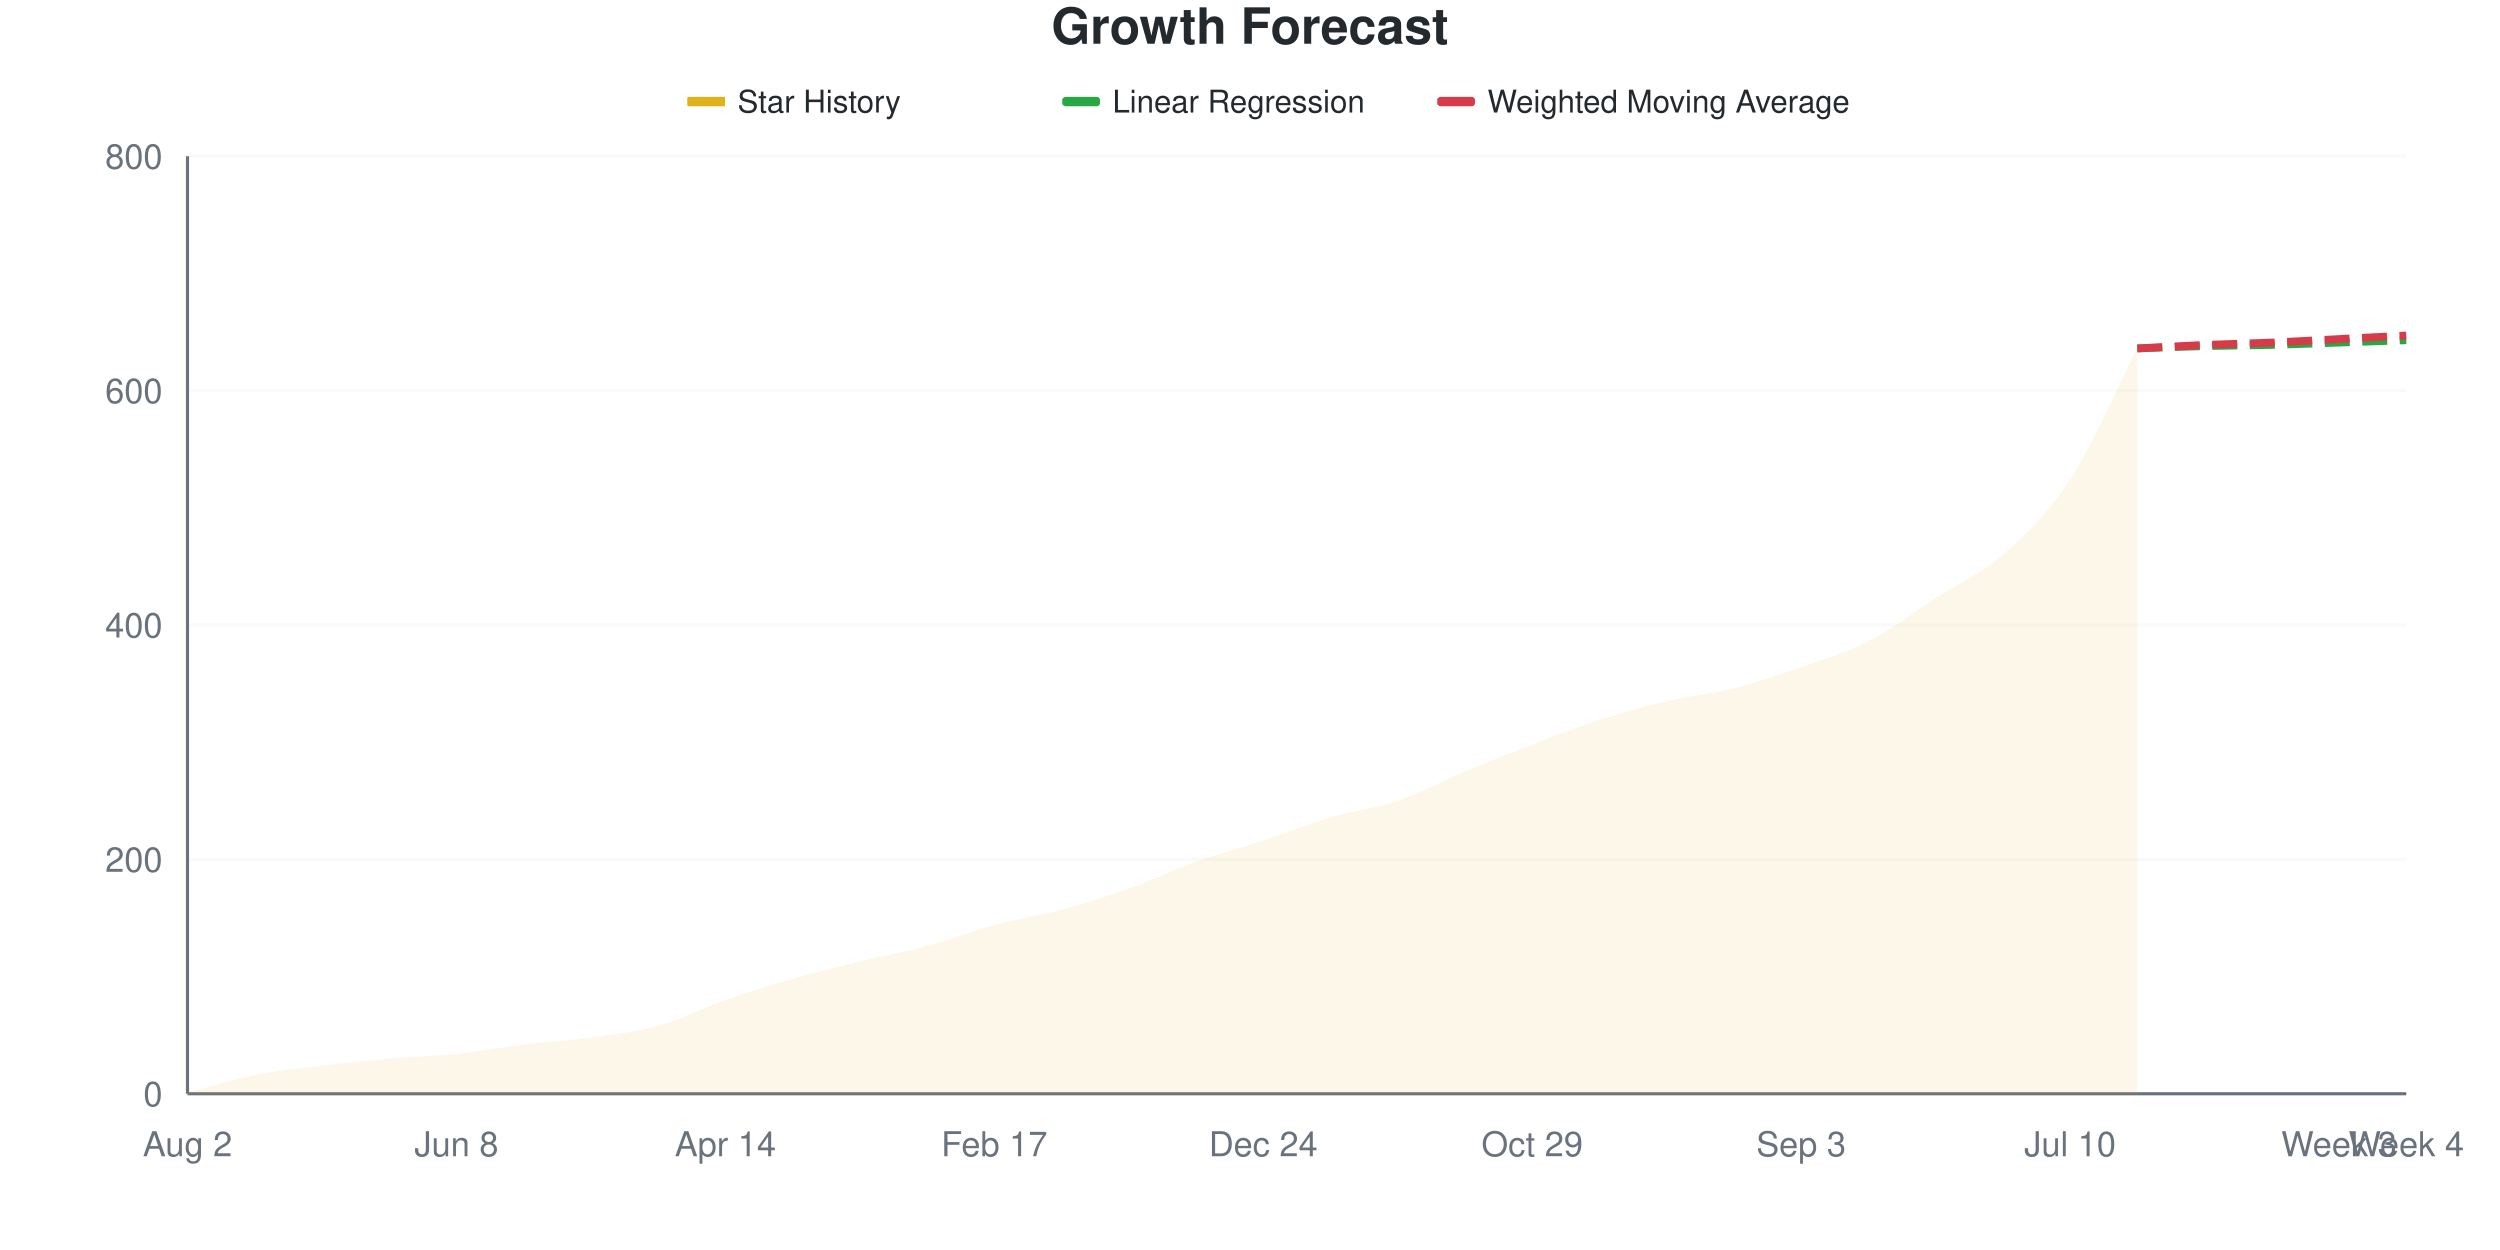
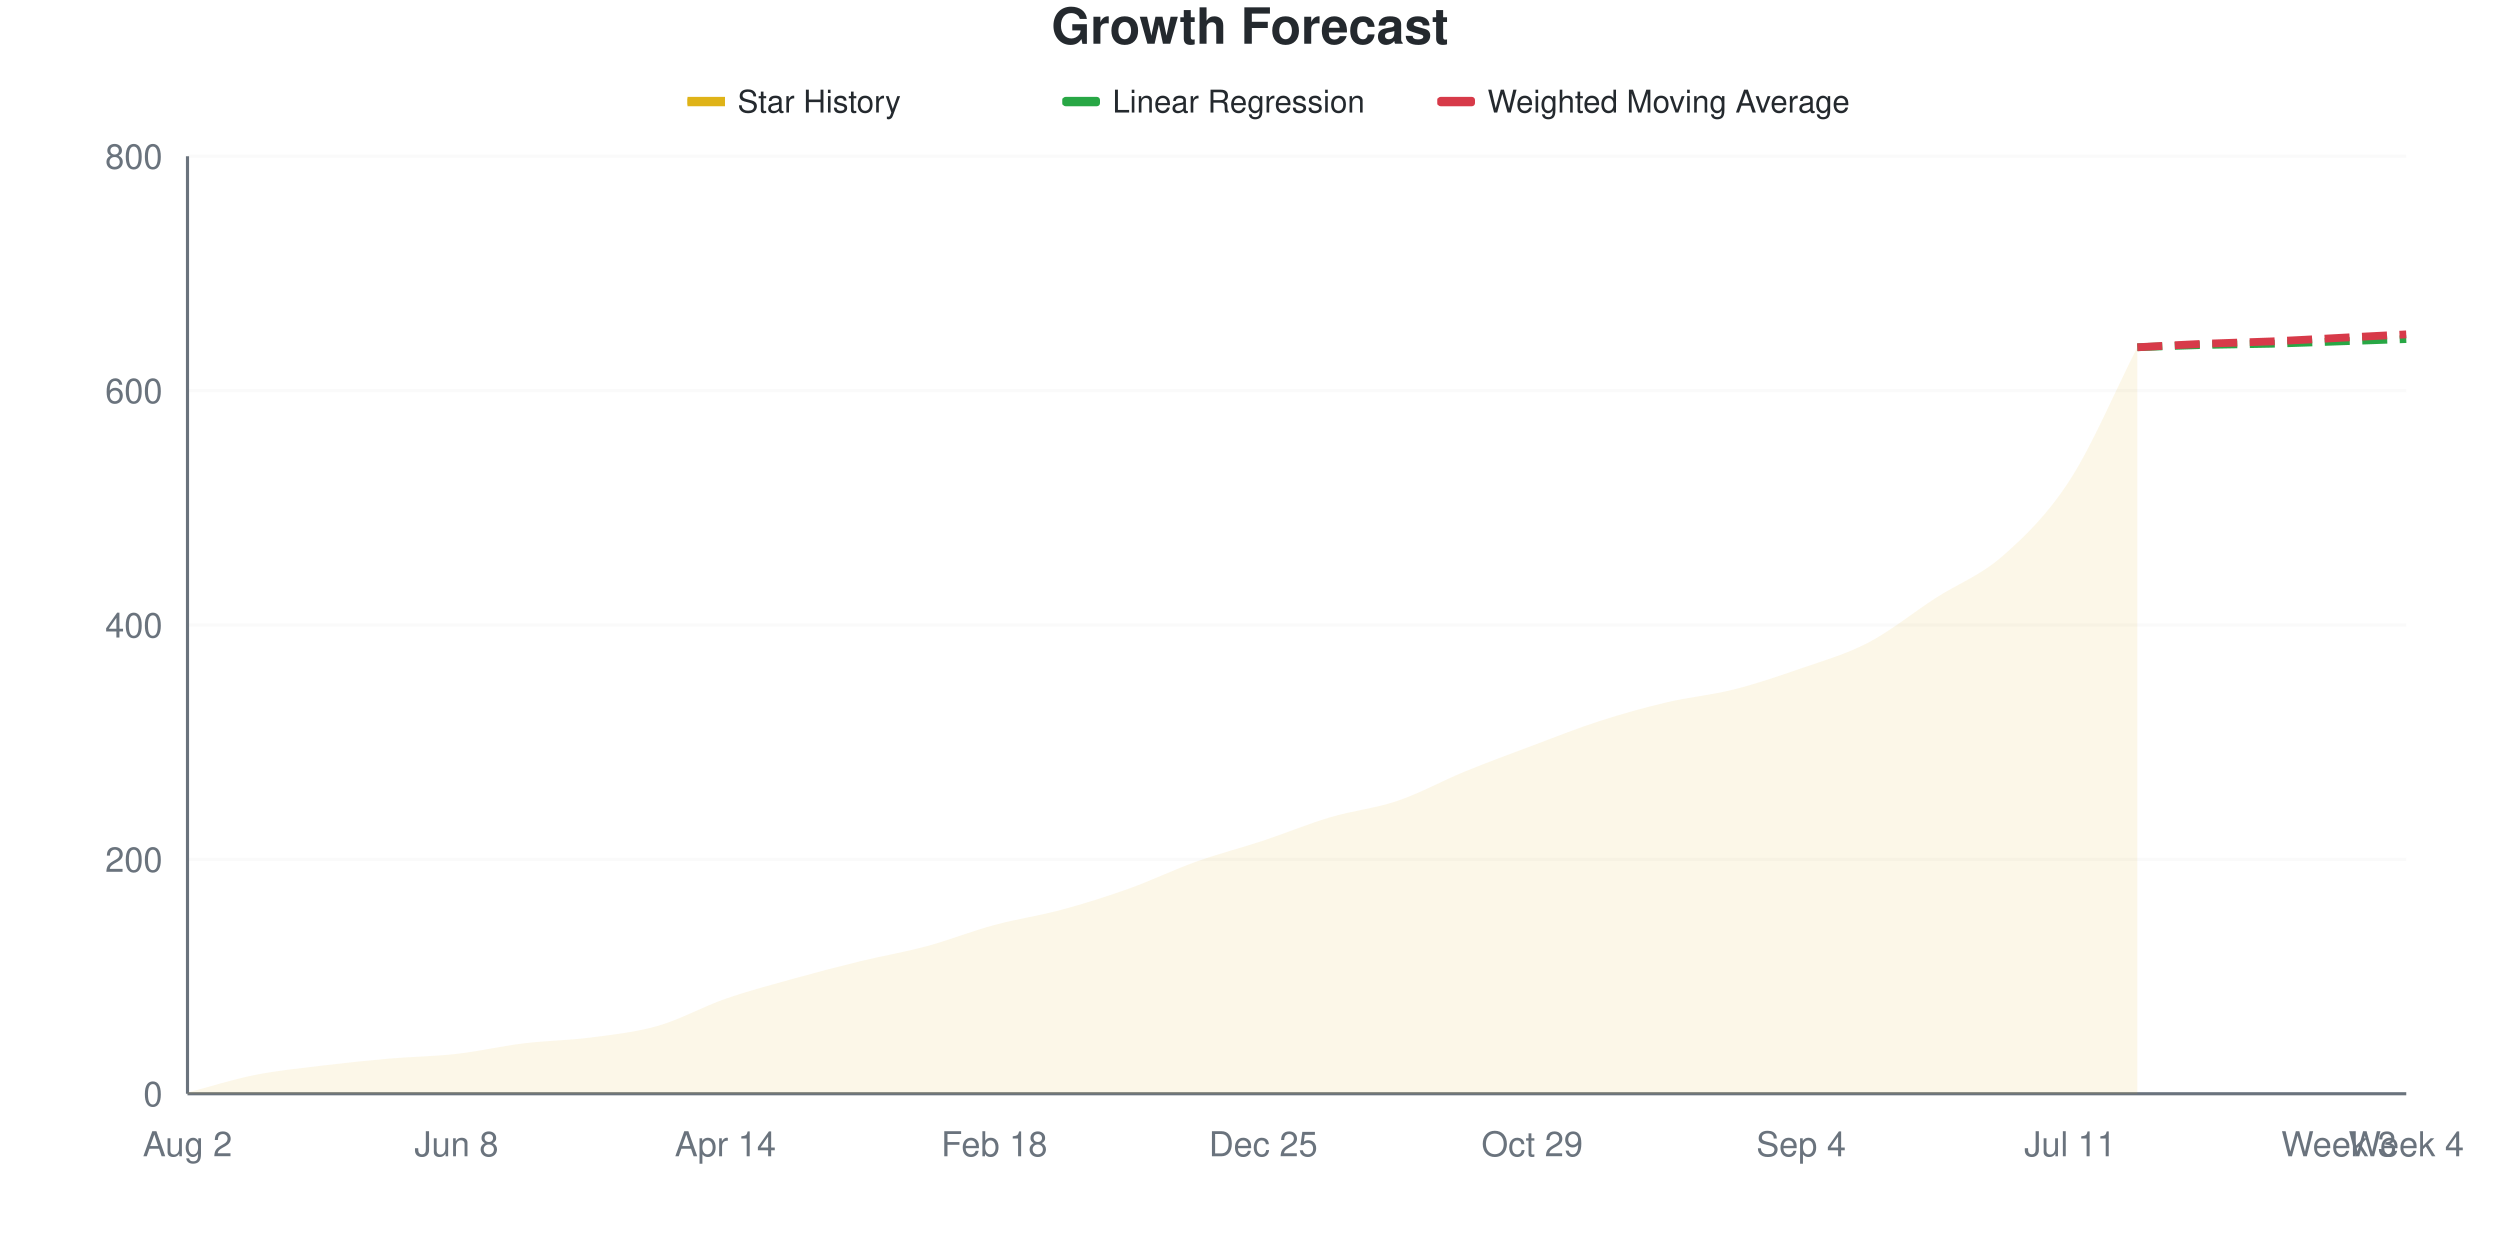
<svg xmlns="http://www.w3.org/2000/svg" viewBox="0 0 800 400" width="800" height="400">
  <style>
    @keyframes drawLine {
      to { stroke-dashoffset: 0; }
    }
    @keyframes fadeInPoint {
      from { opacity: 0; }
      to { opacity: 1; }
    }
    .data-line-0 {
-       stroke-dasharray: 1036;
-       stroke-dashoffset: 1036;
+       stroke-dasharray: 1037;
+       stroke-dashoffset: 1037;
      animation: drawLine 2s ease-out forwards;
    }
    .data-point {
      opacity: 0;
      animation: fadeInPoint 0.5s ease-out forwards;
    }
    .chart-bg { fill: #fff; }
    .chart-text { fill: #24292e; }
    .chart-muted { fill: #6a737d; }
    .chart-grid { stroke: #eee; }
    .chart-axis { stroke: #6a737d; }
    @media (prefers-color-scheme: dark) {
      .chart-bg { fill: #0d1117; }
      .chart-text { fill: #e6edf3; }
      .chart-muted { fill: #8b949e; }
      .chart-grid { stroke: #21262d; }
      .chart-axis { stroke: #8b949e; }
    }
  </style>
  <rect width="800" height="400" class="chart-bg" />
  <text x="400" y="14" text-anchor="middle" class="chart-text" font-size="16" font-weight="bold" font-family="-apple-system, BlinkMacSystemFont, 'Segoe UI', Helvetica, Arial, sans-serif">Growth Forecast</text>
  <g class="legend">
    <rect x="220" y="31" width="12" height="3" fill="#dfb317" />
    <line x1="220" y1="32.5" x2="232" y2="32.5" stroke="#dfb317" stroke-width="2" />
    <text x="236" y="36" class="chart-text" font-size="10" font-family="-apple-system, BlinkMacSystemFont, 'Segoe UI', Helvetica, Arial, sans-serif">Star History</text>
    <rect x="340" y="31" width="12" height="3" fill="#28a745" rx="1" />
    <line x1="340" y1="32.5" x2="352" y2="32.5" stroke="#28a745" stroke-width="2" stroke-dasharray="4,2" />
    <text x="356" y="36" class="chart-text" font-size="10" font-family="-apple-system, BlinkMacSystemFont, 'Segoe UI', Helvetica, Arial, sans-serif">Linear Regression</text>
    <rect x="460" y="31" width="12" height="3" fill="#d73a49" rx="1" />
    <line x1="460" y1="32.5" x2="472" y2="32.5" stroke="#d73a49" stroke-width="2" stroke-dasharray="4,2" />
    <text x="476" y="36" class="chart-text" font-size="10" font-family="-apple-system, BlinkMacSystemFont, 'Segoe UI', Helvetica, Arial, sans-serif">Weighted Moving Average</text>
  </g>
  <g class="grid">
    <line x1="60" y1="350" x2="770" y2="350" class="chart-grid" stroke-opacity="0.3" />
    <text x="52" y="354" text-anchor="end" class="chart-muted" font-size="11" font-family="-apple-system, BlinkMacSystemFont, 'Segoe UI', Helvetica, Arial, sans-serif">0</text>
    <line x1="60" y1="275" x2="770" y2="275" class="chart-grid" stroke-opacity="0.3" />
    <text x="52" y="279" text-anchor="end" class="chart-muted" font-size="11" font-family="-apple-system, BlinkMacSystemFont, 'Segoe UI', Helvetica, Arial, sans-serif">200</text>
    <line x1="60" y1="200" x2="770" y2="200" class="chart-grid" stroke-opacity="0.3" />
    <text x="52" y="204" text-anchor="end" class="chart-muted" font-size="11" font-family="-apple-system, BlinkMacSystemFont, 'Segoe UI', Helvetica, Arial, sans-serif">400</text>
    <line x1="60" y1="125" x2="770" y2="125" class="chart-grid" stroke-opacity="0.3" />
    <text x="52" y="129" text-anchor="end" class="chart-muted" font-size="11" font-family="-apple-system, BlinkMacSystemFont, 'Segoe UI', Helvetica, Arial, sans-serif">600</text>
    <line x1="60" y1="50" x2="770" y2="50" class="chart-grid" stroke-opacity="0.3" />
    <text x="52" y="54" text-anchor="end" class="chart-muted" font-size="11" font-family="-apple-system, BlinkMacSystemFont, 'Segoe UI', Helvetica, Arial, sans-serif">800</text>
  </g>
  <g class="milestones">
    
  </g>
  <g class="x-axis">
    <text x="60" y="370" text-anchor="middle" class="chart-muted" font-size="11" font-family="-apple-system, BlinkMacSystemFont, 'Segoe UI', Helvetica, Arial, sans-serif">Aug 2</text>
    <text x="146.061" y="370" text-anchor="middle" class="chart-muted" font-size="11" font-family="-apple-system, BlinkMacSystemFont, 'Segoe UI', Helvetica, Arial, sans-serif">Jun 8</text>
    <text x="232.121" y="370" text-anchor="middle" class="chart-muted" font-size="11" font-family="-apple-system, BlinkMacSystemFont, 'Segoe UI', Helvetica, Arial, sans-serif">Apr 14</text>
-     <text x="318.182" y="370" text-anchor="middle" class="chart-muted" font-size="11" font-family="-apple-system, BlinkMacSystemFont, 'Segoe UI', Helvetica, Arial, sans-serif">Feb 17</text>
-     <text x="404.242" y="370" text-anchor="middle" class="chart-muted" font-size="11" font-family="-apple-system, BlinkMacSystemFont, 'Segoe UI', Helvetica, Arial, sans-serif">Dec 24</text>
+     <text x="318.182" y="370" text-anchor="middle" class="chart-muted" font-size="11" font-family="-apple-system, BlinkMacSystemFont, 'Segoe UI', Helvetica, Arial, sans-serif">Feb 18</text>
+     <text x="404.242" y="370" text-anchor="middle" class="chart-muted" font-size="11" font-family="-apple-system, BlinkMacSystemFont, 'Segoe UI', Helvetica, Arial, sans-serif">Dec 25</text>
    <text x="490.303" y="370" text-anchor="middle" class="chart-muted" font-size="11" font-family="-apple-system, BlinkMacSystemFont, 'Segoe UI', Helvetica, Arial, sans-serif">Oct 29</text>
-     <text x="576.364" y="370" text-anchor="middle" class="chart-muted" font-size="11" font-family="-apple-system, BlinkMacSystemFont, 'Segoe UI', Helvetica, Arial, sans-serif">Sep 3</text>
-     <text x="662.424" y="370" text-anchor="middle" class="chart-muted" font-size="11" font-family="-apple-system, BlinkMacSystemFont, 'Segoe UI', Helvetica, Arial, sans-serif">Jul 10</text>
+     <text x="576.364" y="370" text-anchor="middle" class="chart-muted" font-size="11" font-family="-apple-system, BlinkMacSystemFont, 'Segoe UI', Helvetica, Arial, sans-serif">Sep 4</text>
+     <text x="662.424" y="370" text-anchor="middle" class="chart-muted" font-size="11" font-family="-apple-system, BlinkMacSystemFont, 'Segoe UI', Helvetica, Arial, sans-serif">Jul 11</text>
    <text x="748.485" y="370" text-anchor="middle" class="chart-muted" font-size="11" font-family="-apple-system, BlinkMacSystemFont, 'Segoe UI', Helvetica, Arial, sans-serif">Week 3</text>
    <text x="770" y="370" text-anchor="middle" class="chart-muted" font-size="11" font-family="-apple-system, BlinkMacSystemFont, 'Segoe UI', Helvetica, Arial, sans-serif">Week 4</text>
  </g>
  <line x1="60" y1="50" x2="60" y2="350" class="chart-axis" stroke-width="1" />
  <line x1="60" y1="350" x2="770" y2="350" class="chart-axis" stroke-width="1" />
-   <path d="M60,350 L60,349.625 C67.172,347.75 74.343,345.438 81.515,344 C88.687,342.562 95.859,341.875 103.03,341 C110.202,340.125 117.374,339.375 124.545,338.75 C131.717,338.125 138.889,338 146.061,337.25 C153.232,336.5 160.404,335.125 167.576,334.25 C174.747,333.375 181.919,333 189.091,332 C196.263,331 203.434,330.25 210.606,328.25 C217.778,326.25 224.949,322.5 232.121,320 C239.293,317.5 246.465,315.312 253.636,313.25 C260.808,311.188 267.98,309.375 275.152,307.625 C282.323,305.875 289.495,304.688 296.667,302.75 C303.838,300.812 311.01,297.938 318.182,296 C325.354,294.062 332.525,293.062 339.697,291.125 C346.869,289.188 354.04,286.938 361.212,284.375 C368.384,281.812 375.556,278.312 382.727,275.75 C389.899,273.188 397.071,271.375 404.242,269 C411.414,266.625 418.586,263.625 425.758,261.5 C432.929,259.375 440.101,258.688 447.273,256.25 C454.444,253.812 461.616,249.875 468.788,246.875 C475.96,243.875 483.131,241 490.303,238.25 C497.475,235.5 504.646,232.688 511.818,230.375 C518.99,228.062 526.162,226.062 533.333,224.375 C540.505,222.688 547.677,222.062 554.848,220.25 C562.02,218.438 569.192,216 576.364,213.5 C583.535,211 590.707,208.938 597.879,205.25 C605.051,201.562 612.222,196 619.394,191.375 C626.566,186.75 633.737,183.813 640.909,177.5 C648.081,171.188 655.253,164.5 662.424,153.5 C669.596,142.5 676.768,125.5 683.939,111.5 L683.939,350 L60,350 Z" fill="#dfb317" fill-opacity="0.1" />
-   <path d="M60,350 L60,349.625 C67.172,347.75 74.343,345.438 81.515,344 C88.687,342.562 95.859,341.875 103.03,341 C110.202,340.125 117.374,339.375 124.545,338.75 C131.717,338.125 138.889,338 146.061,337.25 C153.232,336.5 160.404,335.125 167.576,334.25 C174.747,333.375 181.919,333 189.091,332 C196.263,331 203.434,330.25 210.606,328.25 C217.778,326.25 224.949,322.5 232.121,320 C239.293,317.5 246.465,315.312 253.636,313.25 C260.808,311.188 267.98,309.375 275.152,307.625 C282.323,305.875 289.495,304.688 296.667,302.75 C303.838,300.812 311.01,297.938 318.182,296 C325.354,294.062 332.525,293.062 339.697,291.125 C346.869,289.188 354.04,286.938 361.212,284.375 C368.384,281.812 375.556,278.312 382.727,275.75 C389.899,273.188 397.071,271.375 404.242,269 C411.414,266.625 418.586,263.625 425.758,261.5 C432.929,259.375 440.101,258.688 447.273,256.25 C454.444,253.812 461.616,249.875 468.788,246.875 C475.96,243.875 483.131,241 490.303,238.25 C497.475,235.5 504.646,232.688 511.818,230.375 C518.99,228.062 526.162,226.062 533.333,224.375 C540.505,222.688 547.677,222.062 554.848,220.25 C562.02,218.438 569.192,216 576.364,213.5 C583.535,211 590.707,208.938 597.879,205.25 C605.051,201.562 612.222,196 619.394,191.375 C626.566,186.75 633.737,183.813 640.909,177.5 C648.081,171.188 655.253,164.5 662.424,153.5 C669.596,142.5 676.768,125.5 683.939,111.5" fill="none" stroke="#dfb317" stroke-width="2.5" class="data-line-0" />
-   <path d="M683.939,111.5 C691.111,111.25 698.283,110.938 705.455,110.75 C712.626,110.562 719.798,110.562 726.97,110.375 C734.141,110.188 741.313,109.875 748.485,109.625 C755.657,109.375 762.828,109.125 770,108.875" fill="none" stroke="#28a745" stroke-width="2.5" stroke-dasharray="8,4" />
-   <path d="M683.939,111.5 C691.111,111.125 698.283,110.688 705.455,110.375 C712.626,110.062 719.798,109.938 726.97,109.625 C734.141,109.312 741.313,108.875 748.485,108.5 C755.657,108.125 762.828,107.75 770,107.375" fill="none" stroke="#d73a49" stroke-width="2.5" stroke-dasharray="8,4" />
+   <path d="M60,350 L60,349.625 C67.172,347.75 74.343,345.438 81.515,344 C88.687,342.562 95.859,341.875 103.03,341 C110.202,340.125 117.374,339.375 124.545,338.75 C131.717,338.125 138.889,338.062 146.061,337.25 C153.232,336.438 160.404,334.75 167.576,333.875 C174.747,333 181.919,332.938 189.091,332 C196.263,331.062 203.434,330.312 210.606,328.25 C217.778,326.188 224.949,322.125 232.121,319.625 C239.293,317.125 246.465,315.25 253.636,313.25 C260.808,311.25 267.98,309.375 275.152,307.625 C282.323,305.875 289.495,304.688 296.667,302.75 C303.838,300.812 311.01,297.938 318.182,296 C325.354,294.062 332.525,293.062 339.697,291.125 C346.869,289.188 354.04,286.938 361.212,284.375 C368.384,281.812 375.556,278.312 382.727,275.75 C389.899,273.188 397.071,271.375 404.242,269 C411.414,266.625 418.586,263.625 425.758,261.5 C432.929,259.375 440.101,258.688 447.273,256.25 C454.444,253.812 461.616,249.812 468.788,246.875 C475.96,243.938 483.131,241.312 490.303,238.625 C497.475,235.938 504.646,233.062 511.818,230.75 C518.99,228.438 526.162,226.438 533.333,224.75 C540.505,223.062 547.677,222.438 554.848,220.625 C562.02,218.812 569.192,216.375 576.364,213.875 C583.535,211.375 590.707,209.375 597.879,205.625 C605.051,201.875 612.222,196 619.394,191.375 C626.566,186.75 633.737,184.188 640.909,177.875 C648.081,171.563 655.253,164.625 662.424,153.5 C669.596,142.375 676.768,125.25 683.939,111.125 L683.939,350 L60,350 Z" fill="#dfb317" fill-opacity="0.1" />
+   <path d="M60,350 L60,349.625 C67.172,347.75 74.343,345.438 81.515,344 C88.687,342.562 95.859,341.875 103.03,341 C110.202,340.125 117.374,339.375 124.545,338.75 C131.717,338.125 138.889,338.062 146.061,337.25 C153.232,336.438 160.404,334.75 167.576,333.875 C174.747,333 181.919,332.938 189.091,332 C196.263,331.062 203.434,330.312 210.606,328.25 C217.778,326.188 224.949,322.125 232.121,319.625 C239.293,317.125 246.465,315.25 253.636,313.25 C260.808,311.25 267.98,309.375 275.152,307.625 C282.323,305.875 289.495,304.688 296.667,302.75 C303.838,300.812 311.01,297.938 318.182,296 C325.354,294.062 332.525,293.062 339.697,291.125 C346.869,289.188 354.04,286.938 361.212,284.375 C368.384,281.812 375.556,278.312 382.727,275.75 C389.899,273.188 397.071,271.375 404.242,269 C411.414,266.625 418.586,263.625 425.758,261.5 C432.929,259.375 440.101,258.688 447.273,256.25 C454.444,253.812 461.616,249.812 468.788,246.875 C475.96,243.938 483.131,241.312 490.303,238.625 C497.475,235.938 504.646,233.062 511.818,230.75 C518.99,228.438 526.162,226.438 533.333,224.75 C540.505,223.062 547.677,222.438 554.848,220.625 C562.02,218.812 569.192,216.375 576.364,213.875 C583.535,211.375 590.707,209.375 597.879,205.625 C605.051,201.875 612.222,196 619.394,191.375 C626.566,186.75 633.737,184.188 640.909,177.875 C648.081,171.563 655.253,164.625 662.424,153.5 C669.596,142.375 676.768,125.25 683.939,111.125" fill="none" stroke="#dfb317" stroke-width="2.5" class="data-line-0" />
+   <path d="M683.939,111.125 C691.111,110.875 698.283,110.562 705.455,110.375 C712.626,110.188 719.798,110.188 726.97,110 C734.141,109.812 741.313,109.5 748.485,109.25 C755.657,109 762.828,108.75 770,108.5" fill="none" stroke="#28a745" stroke-width="2.5" stroke-dasharray="8,4" />
+   <path d="M683.939,111.125 C691.111,110.75 698.283,110.312 705.455,110 C712.626,109.688 719.798,109.562 726.97,109.25 C734.141,108.938 741.313,108.5 748.485,108.125 C755.657,107.75 762.828,107.375 770,107" fill="none" stroke="#d73a49" stroke-width="2.5" stroke-dasharray="8,4" />
  <g class="points">
    <circle cx="60" cy="349.625" r="4" fill="#dfb317" class="data-point" style="animation-delay: 1.50s" />
    <circle cx="81.515" cy="344" r="4" fill="#dfb317" class="data-point" style="animation-delay: 1.55s" />
    <circle cx="103.03" cy="341" r="4" fill="#dfb317" class="data-point" style="animation-delay: 1.60s" />
    <circle cx="124.545" cy="338.75" r="4" fill="#dfb317" class="data-point" style="animation-delay: 1.65s" />
    <circle cx="146.061" cy="337.25" r="4" fill="#dfb317" class="data-point" style="animation-delay: 1.70s" />
-     <circle cx="167.576" cy="334.25" r="4" fill="#dfb317" class="data-point" style="animation-delay: 1.75s" />
+     <circle cx="167.576" cy="333.875" r="4" fill="#dfb317" class="data-point" style="animation-delay: 1.75s" />
    <circle cx="189.091" cy="332" r="4" fill="#dfb317" class="data-point" style="animation-delay: 1.80s" />
    <circle cx="210.606" cy="328.25" r="4" fill="#dfb317" class="data-point" style="animation-delay: 1.85s" />
-     <circle cx="232.121" cy="320" r="4" fill="#dfb317" class="data-point" style="animation-delay: 1.90s" />
+     <circle cx="232.121" cy="319.625" r="4" fill="#dfb317" class="data-point" style="animation-delay: 1.90s" />
    <circle cx="253.636" cy="313.25" r="4" fill="#dfb317" class="data-point" style="animation-delay: 1.95s" />
    <circle cx="275.152" cy="307.625" r="4" fill="#dfb317" class="data-point" style="animation-delay: 2.00s" />
    <circle cx="296.667" cy="302.75" r="4" fill="#dfb317" class="data-point" style="animation-delay: 2.05s" />
    <circle cx="318.182" cy="296" r="4" fill="#dfb317" class="data-point" style="animation-delay: 2.10s" />
    <circle cx="339.697" cy="291.125" r="4" fill="#dfb317" class="data-point" style="animation-delay: 2.15s" />
    <circle cx="361.212" cy="284.375" r="4" fill="#dfb317" class="data-point" style="animation-delay: 2.20s" />
    <circle cx="382.727" cy="275.75" r="4" fill="#dfb317" class="data-point" style="animation-delay: 2.25s" />
    <circle cx="404.242" cy="269" r="4" fill="#dfb317" class="data-point" style="animation-delay: 2.30s" />
    <circle cx="425.758" cy="261.5" r="4" fill="#dfb317" class="data-point" style="animation-delay: 2.35s" />
    <circle cx="447.273" cy="256.25" r="4" fill="#dfb317" class="data-point" style="animation-delay: 2.40s" />
    <circle cx="468.788" cy="246.875" r="4" fill="#dfb317" class="data-point" style="animation-delay: 2.45s" />
-     <circle cx="490.303" cy="238.25" r="4" fill="#dfb317" class="data-point" style="animation-delay: 2.50s" />
-     <circle cx="511.818" cy="230.375" r="4" fill="#dfb317" class="data-point" style="animation-delay: 2.55s" />
-     <circle cx="533.333" cy="224.375" r="4" fill="#dfb317" class="data-point" style="animation-delay: 2.60s" />
-     <circle cx="554.848" cy="220.25" r="4" fill="#dfb317" class="data-point" style="animation-delay: 2.65s" />
-     <circle cx="576.364" cy="213.5" r="4" fill="#dfb317" class="data-point" style="animation-delay: 2.70s" />
-     <circle cx="597.879" cy="205.25" r="4" fill="#dfb317" class="data-point" style="animation-delay: 2.75s" />
+     <circle cx="490.303" cy="238.625" r="4" fill="#dfb317" class="data-point" style="animation-delay: 2.50s" />
+     <circle cx="511.818" cy="230.75" r="4" fill="#dfb317" class="data-point" style="animation-delay: 2.55s" />
+     <circle cx="533.333" cy="224.75" r="4" fill="#dfb317" class="data-point" style="animation-delay: 2.60s" />
+     <circle cx="554.848" cy="220.625" r="4" fill="#dfb317" class="data-point" style="animation-delay: 2.65s" />
+     <circle cx="576.364" cy="213.875" r="4" fill="#dfb317" class="data-point" style="animation-delay: 2.70s" />
+     <circle cx="597.879" cy="205.625" r="4" fill="#dfb317" class="data-point" style="animation-delay: 2.75s" />
    <circle cx="619.394" cy="191.375" r="4" fill="#dfb317" class="data-point" style="animation-delay: 2.80s" />
-     <circle cx="640.909" cy="177.5" r="4" fill="#dfb317" class="data-point" style="animation-delay: 2.85s" />
+     <circle cx="640.909" cy="177.875" r="4" fill="#dfb317" class="data-point" style="animation-delay: 2.85s" />
    <circle cx="662.424" cy="153.5" r="4" fill="#dfb317" class="data-point" style="animation-delay: 2.90s" />
-     <circle cx="683.939" cy="111.5" r="4" fill="#dfb317" class="data-point" style="animation-delay: 2.95s" />
+     <circle cx="683.939" cy="111.125" r="4" fill="#dfb317" class="data-point" style="animation-delay: 2.95s" />
  </g>
</svg>
